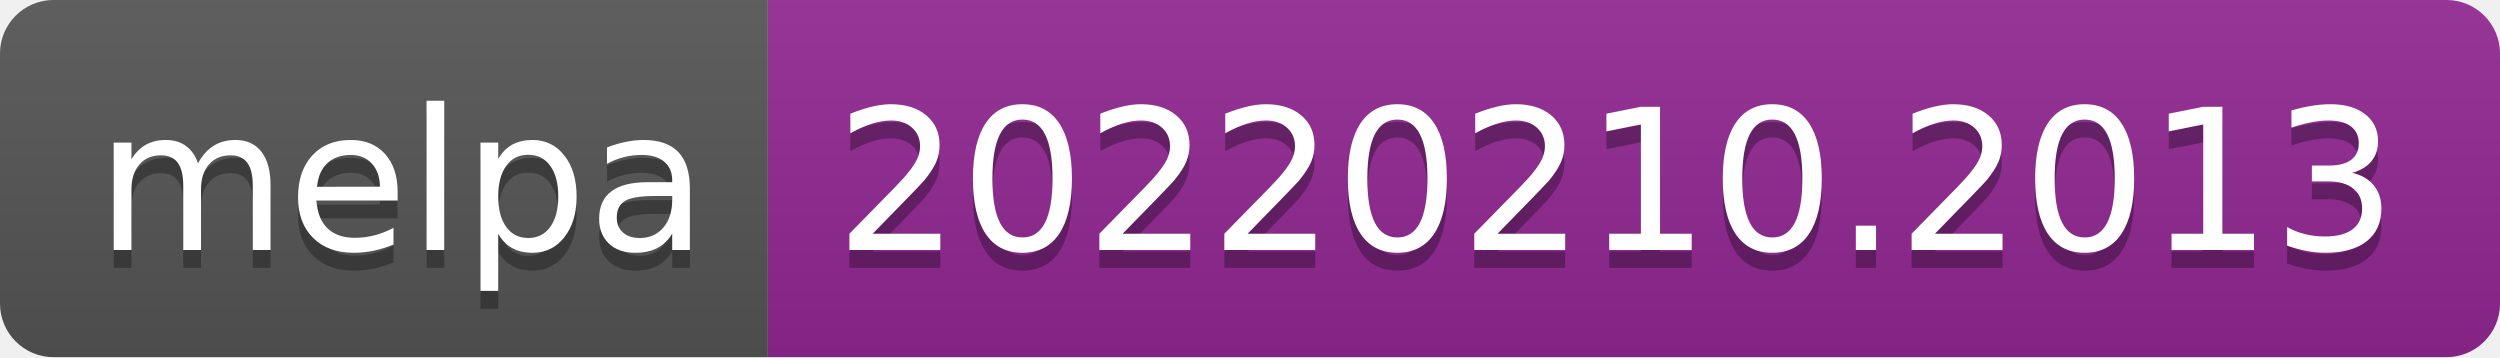
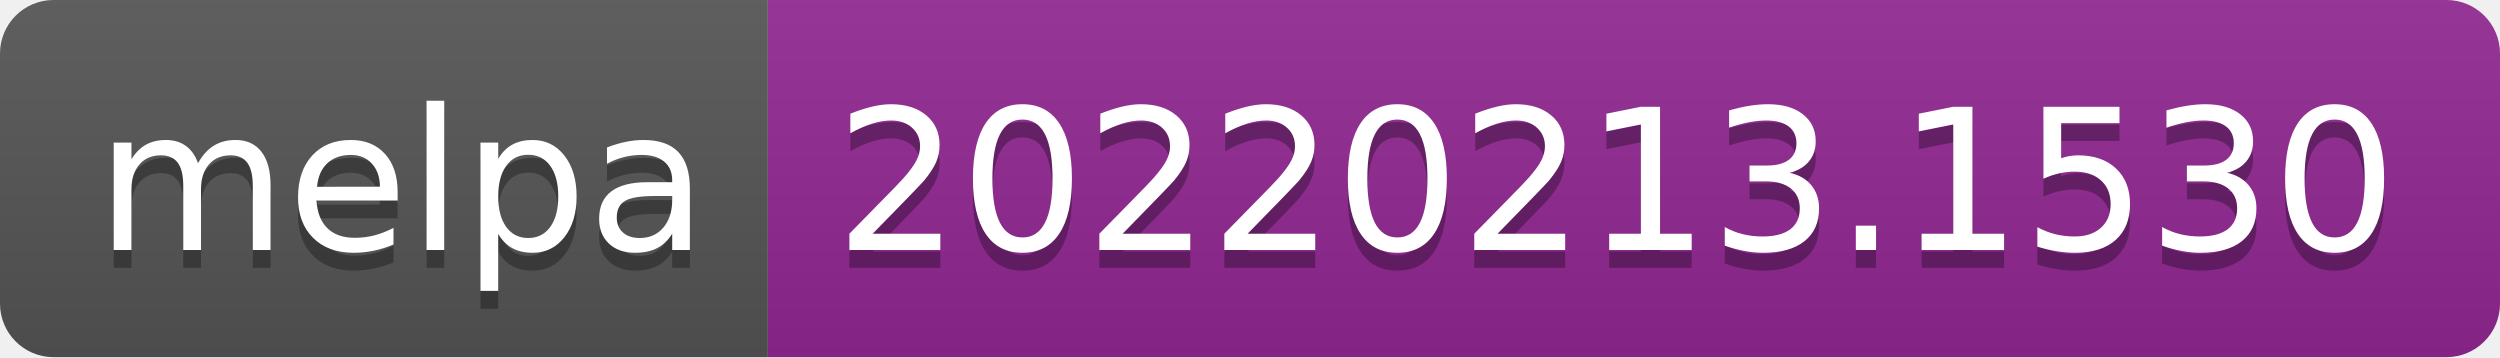
- <svg xmlns="http://www.w3.org/2000/svg" width="140" height="20" role="img" aria-label="melpa: 20220210.2013">
+ <svg xmlns="http://www.w3.org/2000/svg" width="140" height="20" role="img" aria-label="melpa: 20220213.1530">
  <linearGradient id="s" x2="0" y2="100%">
    <stop offset="0" stop-color="#bbb" stop-opacity=".1" />
    <stop offset="1" stop-opacity=".1" />
  </linearGradient>
  <clipPath id="r">
    <rect width="140" height="20" rx="3" fill="#fff" />
  </clipPath>
  <g clip-path="url(#r)">
    <rect width="43" height="20" fill="#555" />
    <rect x="43" width="97" height="20" fill="#922793" />
    <rect width="140" height="20" fill="url(#s)" />
  </g>
  <g fill="#fff" text-anchor="middle" font-family="Verdana,Geneva,DejaVu Sans,sans-serif" text-rendering="geometricPrecision" font-size="110">
    <text aria-hidden="true" x="225" y="150" fill="#010101" fill-opacity=".3" transform="scale(.1)" textLength="330">melpa</text>
    <text x="225" y="140" transform="scale(.1)" fill="#fff" textLength="330">melpa</text>
-     <text aria-hidden="true" x="905" y="150" fill="#010101" fill-opacity=".3" transform="scale(.1)" textLength="870">20220210.2013</text>
-     <text x="905" y="140" transform="scale(.1)" fill="#fff" textLength="870">20220210.2013</text>
+     <text aria-hidden="true" x="905" y="150" fill="#010101" fill-opacity=".3" transform="scale(.1)" textLength="870">20220213.1530</text>
+     <text x="905" y="140" transform="scale(.1)" fill="#fff" textLength="870">20220213.1530</text>
  </g>
</svg>
